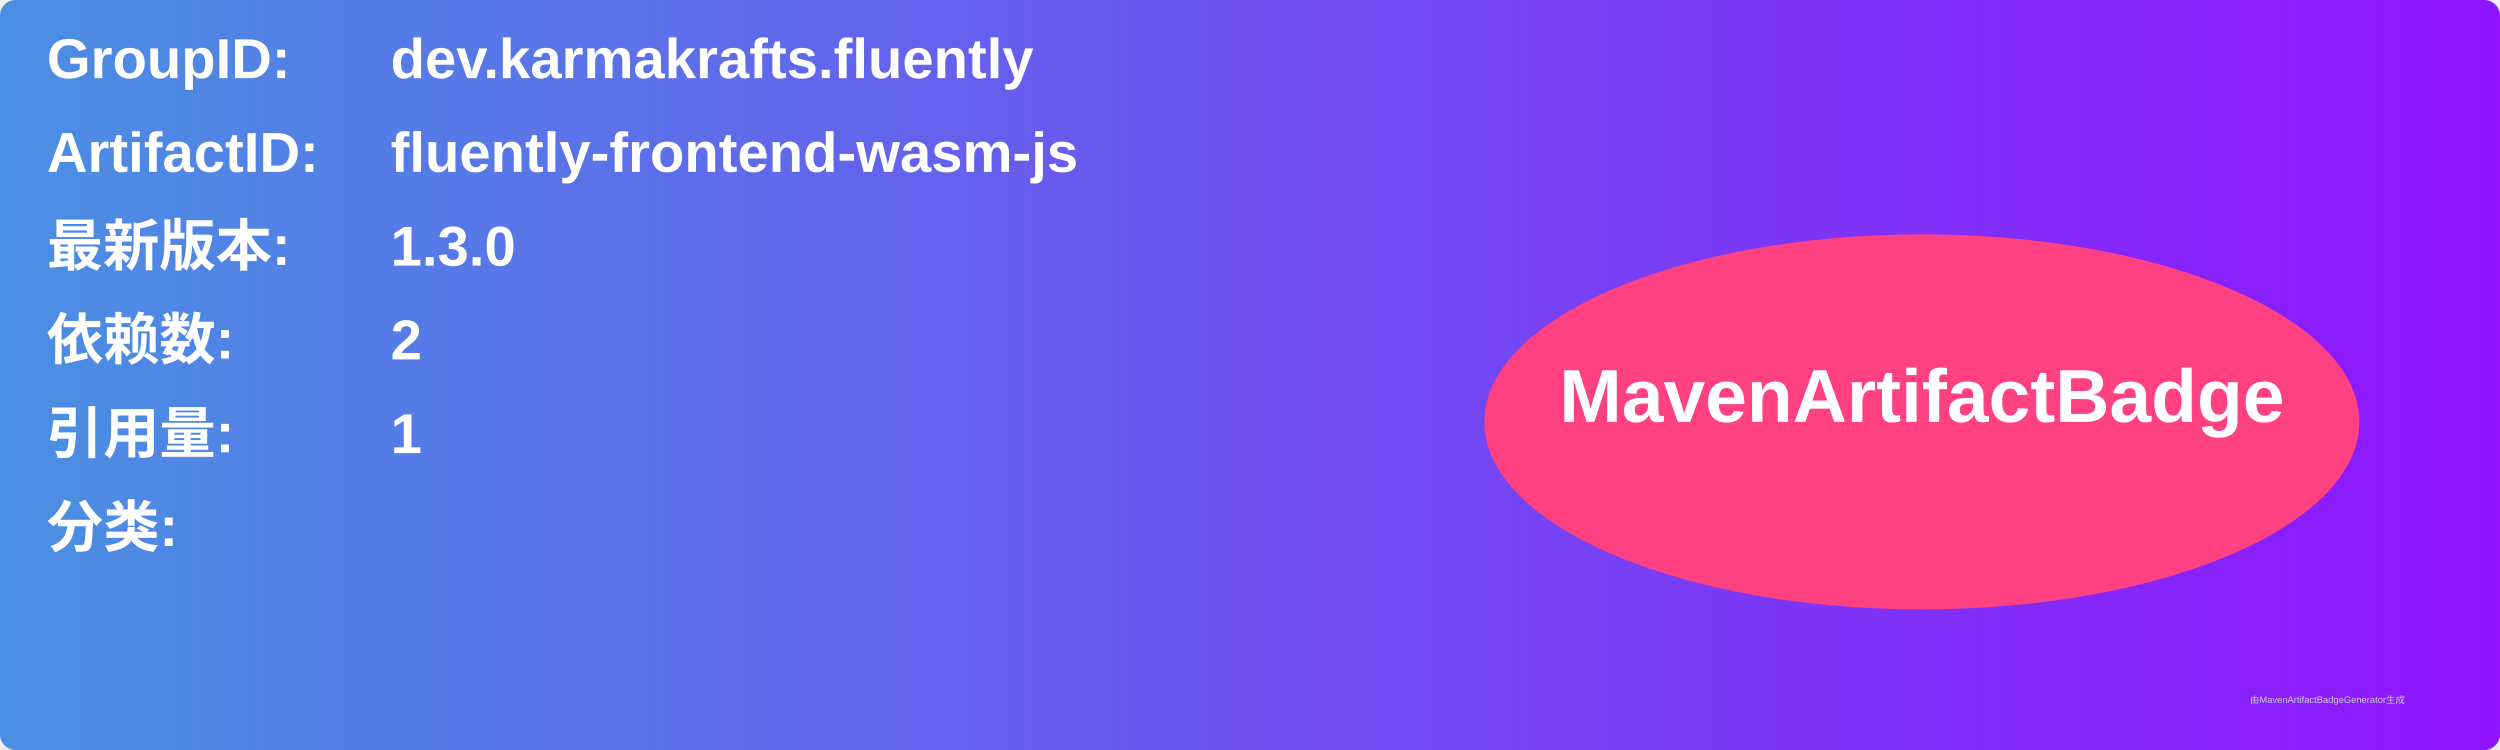
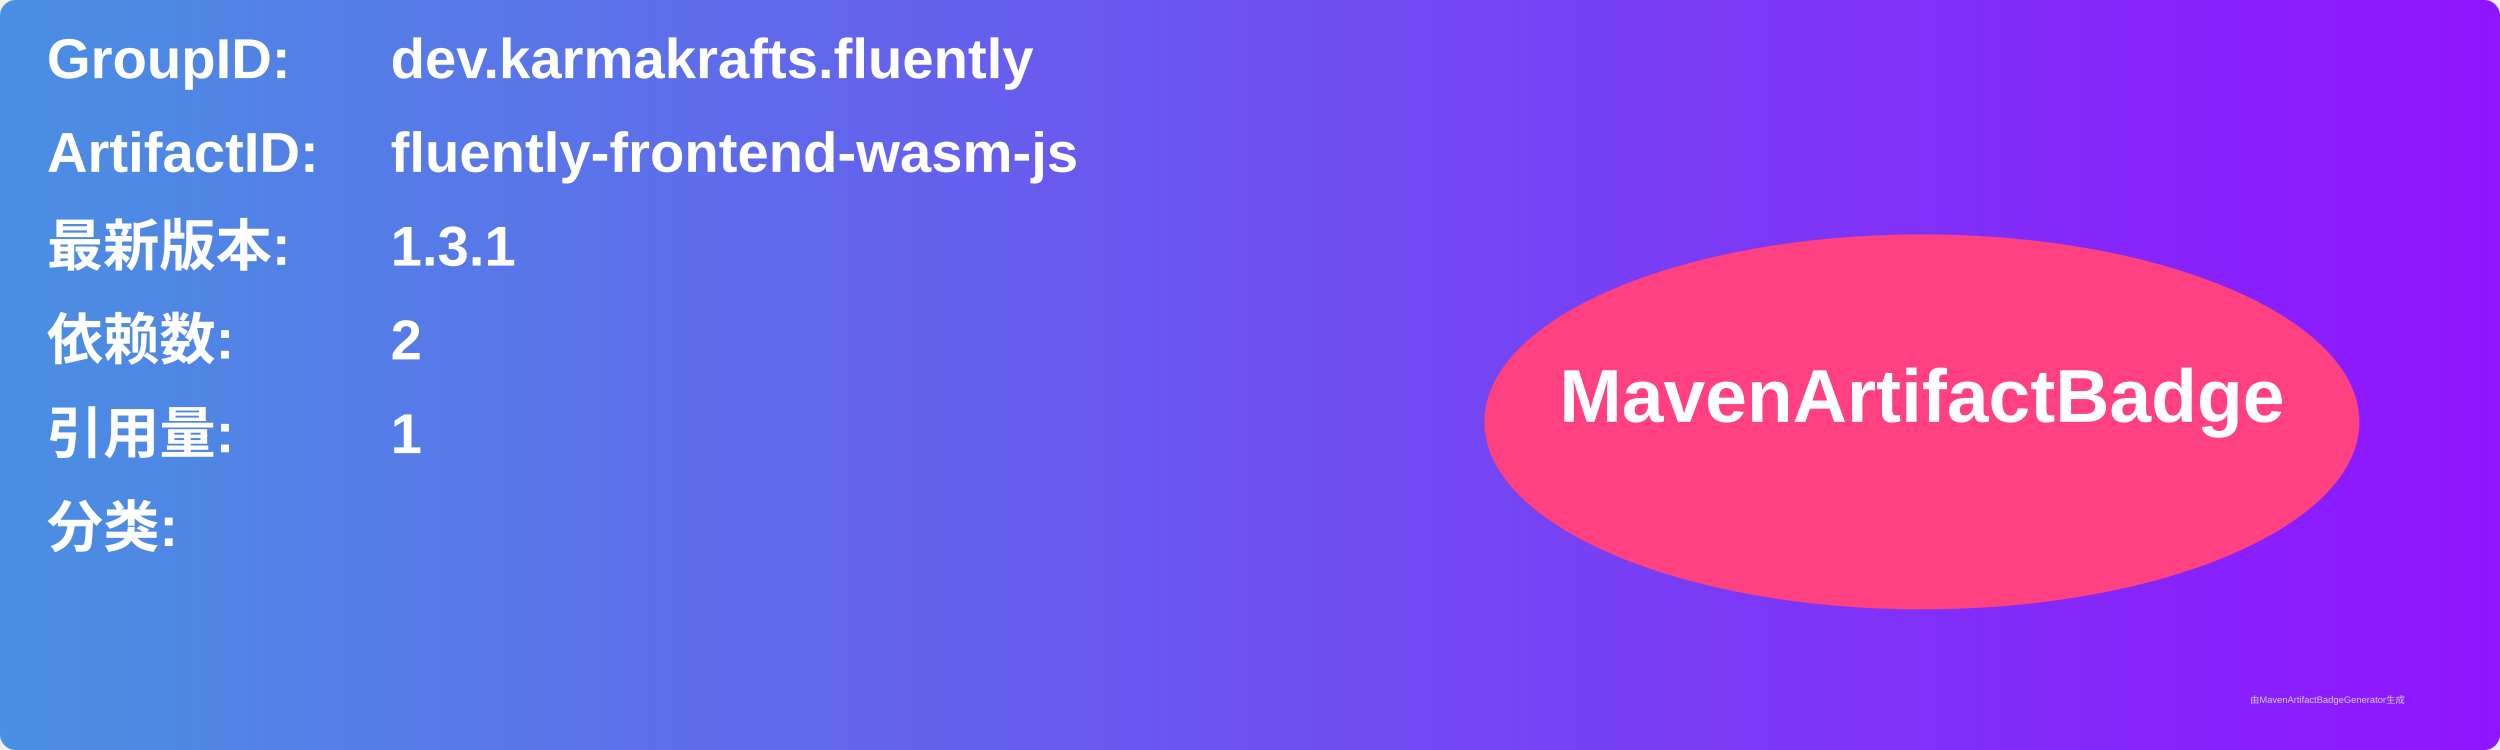
<svg xmlns="http://www.w3.org/2000/svg" width="800" height="240" viewBox="0 0 800 240">
  <linearGradient id="grad" x1="0%" y1="0%" x2="100%" y2="0%">
    <stop offset="0%" stop-color="#4a90e2" />
    <stop offset="100%" stop-color="#9013fe" />
  </linearGradient>
  <rect width="100%" height="100%" rx="5" ry="5" fill="url(#grad)" />
  <g transform="translate(15, 15)">
    <text x="0" y="10" font-family="Arial" font-size="18" fill="white" font-weight="bold" width="260">GroupID:</text>
    <text x="110" y="10" font-family="Arial" font-size="18" fill="white" font-weight="bold" width="460">dev.karmakrafts.fluently</text>
    <text x="0" y="40" font-family="Arial" font-size="18" fill="white" font-weight="bold" width="260">ArtifactID:</text>
    <text x="110" y="40" font-family="Arial" font-size="18" fill="white" font-weight="bold" width="460">fluently-frontend-wasm-js</text>
    <text x="0" y="70" font-family="Arial" font-size="18" fill="white" font-weight="bold">最新版本:</text>
    <text x="110" y="70" font-family="Arial" font-size="18" fill="white" font-weight="bold">
-       <tspan font-weight="bold">1.3.0</tspan>
+       <tspan font-weight="bold">1.3.1</tspan>
    </text>
    <text x="0" y="100" font-family="Arial" font-size="18" fill="white" font-weight="bold">依赖数: </text>
    <text x="110" y="100" font-family="Arial" font-size="18" fill="white">
      <tspan font-weight="bold">2</tspan>
    </text>
    <text x="0" y="130" font-family="Arial" font-size="18" fill="white" font-weight="bold">引用量: </text>
    <text x="110" y="130" font-family="Arial" font-size="18" fill="white">
      <tspan font-weight="bold">1</tspan>
    </text>
    <text x="0" y="160" font-family="Arial" font-size="18" fill="white" font-weight="bold">分类:</text>
    <text x="10" y="190" font-family="Arial" font-size="10" fill="white">
      <tspan font-weight="bold" />
    </text>
    <ellipse cx="600" cy="120" rx="140" ry="60" fill="#ff4081" />
    <text x="600" y="120" text-anchor="middle" font-family="Arial" font-size="24" fill="white" font-weight="bold">MavenArtifactBadge</text>
  </g>
  <text x="720" y="225" font-family="Arial" font-size="3" fill="#d0d0d0">由MavenArtifactBadgeGenerator生成</text>
</svg>
